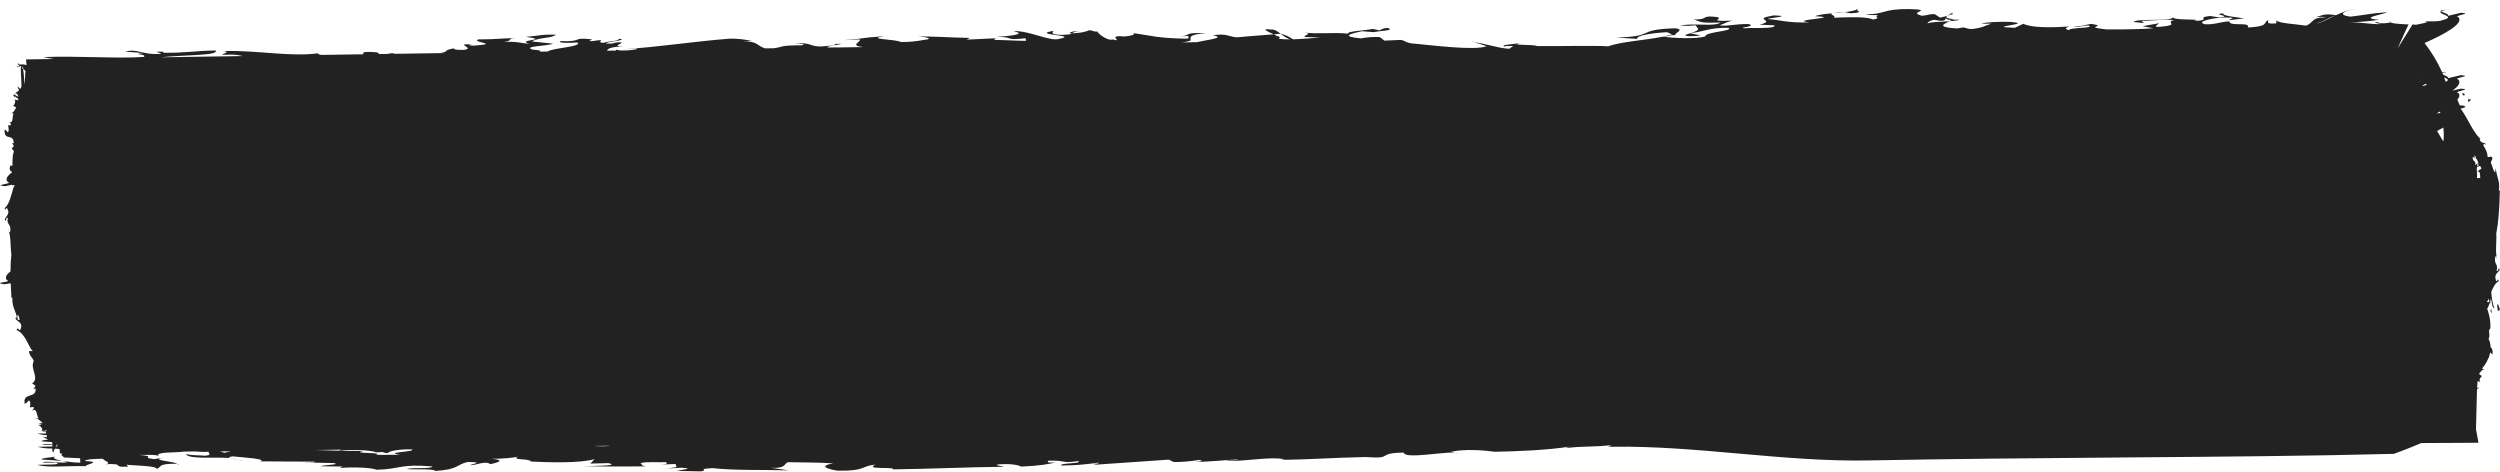
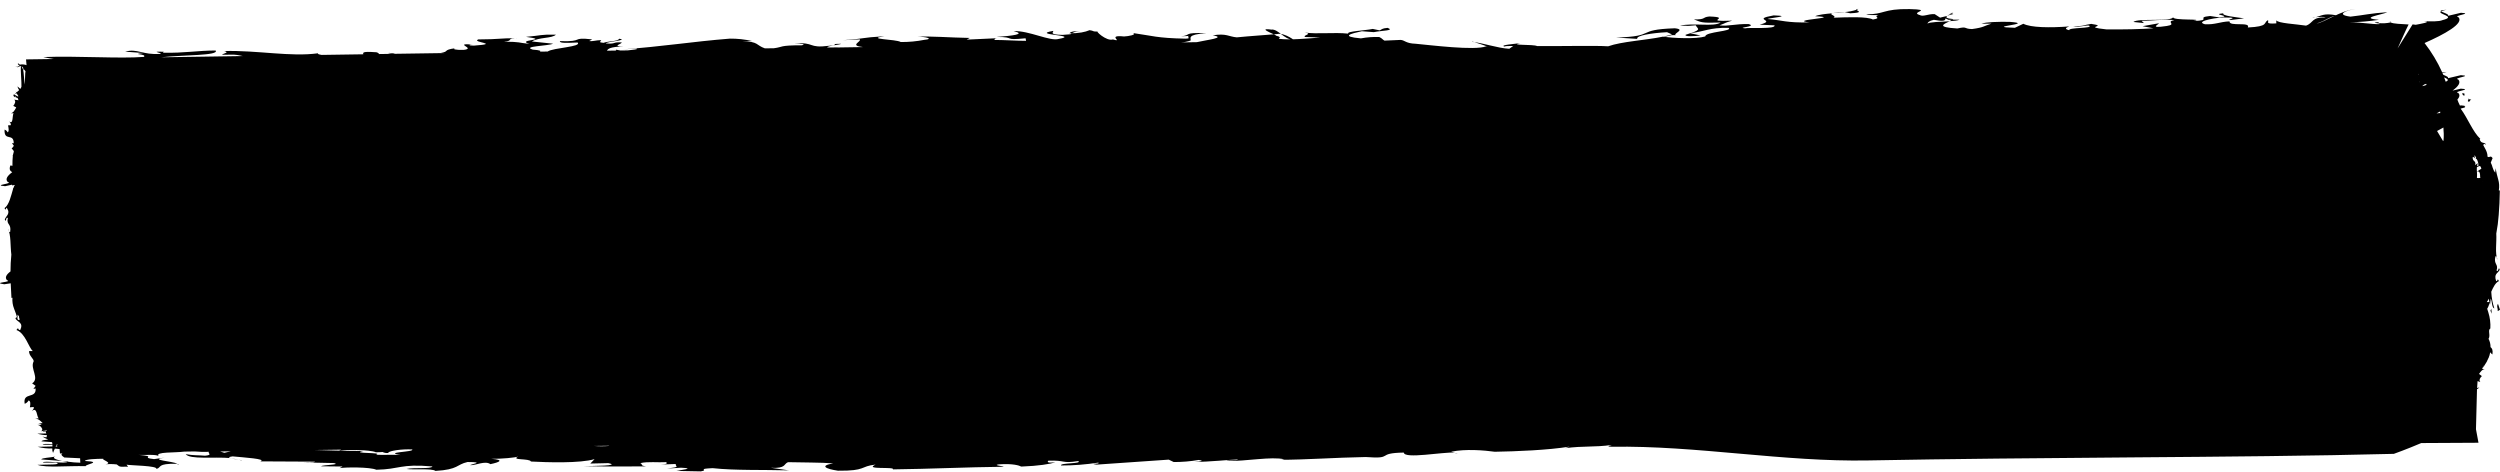
<svg xmlns="http://www.w3.org/2000/svg" id="Layer_1" data-name="Layer 1" preserveAspectRatio="none" viewBox="0 0 1123.67 212.01">
  <defs>
-     <style>.cls-1{fill:#222222;}</style>
+     <style>.cls-1{fill:#000;}</style>
  </defs>
  <path class="cls-1" d="M1097.12,5.13a9.8,9.8,0,0,1,2.51-.74C1097.18,4.53,1096.77,4.79,1097.12,5.13Z" />
  <path class="cls-1" d="M1039.56,8c.45-.06.89-.15,1.29-.24C1039.93,7.81,1039.3,7.92,1039.56,8Z" />
  <path class="cls-1" d="M1074.07,9.63a1,1,0,0,0,.45.4C1074.74,9.92,1074.65,9.78,1074.07,9.63Z" />
  <path class="cls-1" d="M829,5.38a32.42,32.42,0,0,0-5.3.52l5.46-.49Z" />
  <path class="cls-1" d="M759.72,15l.27-.09-.43.06Z" />
  <path class="cls-1" d="M834.36,4.43A3.6,3.6,0,0,0,835.3,4C834.15,4.06,834.09,4.23,834.36,4.43Z" />
  <path class="cls-1" d="M204.75,21.77l1.33-.15A10.14,10.14,0,0,0,204.75,21.77Z" />
  <path class="cls-1" d="M764.34,15.94l-4.62-1-2.06.68C756.83,16.58,762.13,16.3,764.34,15.94Z" />
  <path class="cls-1" d="M834.36,4.43a24,24,0,0,1-5.25,1l2.51.54C837.75,5.71,835,4.94,834.36,4.43Z" />
  <path class="cls-1" d="M280.33,20.87c.4,0,.83,0,1.33-.05Z" />
  <path class="cls-1" d="M1023.13,9.1l0-.3A.35.35,0,0,0,1023.13,9.1Z" />
  <path class="cls-1" d="M683.32,19.38a3.59,3.59,0,0,0,.64-.13Z" />
  <path class="cls-1" d="M876.35,5.93l.87.2C878.13,5.77,878.48,5.62,876.35,5.93Z" />
  <path class="cls-1" d="M1089.27,9.63c-.3,0-.65-.05-1.06-.07Z" />
  <path class="cls-1" d="M877.22,6.13a12.14,12.14,0,0,0-2,.92L878,6.29Z" />
  <path class="cls-1" d="M880.72,8.85l-3.3,0c-.36.23-.81.46-1.27.69C878.32,9.38,880.16,9.21,880.72,8.85Z" />
  <path class="cls-1" d="M212.36,20.1l1,.07A7.86,7.86,0,0,0,212.36,20.1Z" />
  <path class="cls-1" d="M530.74,16.25l-3.07.14C529,16.37,530,16.32,530.74,16.25Z" />
  <path class="cls-1" d="M753.12,15.81c-1.18-.79,4.84-2.57-.36-3.1-18.19.64-7.69,3.64-26.42,4.16l9.53.6c-.53-1.49,6.12-2.59,13.41-3l2.25,1c-1.24.38-2.57.69-4,1C750.32,16.48,749.79,15.63,753.12,15.81Z" />
  <path class="cls-1" d="M746.89,16.44l.44.06.24,0Z" />
  <path class="cls-1" d="M7.56,30.09a1.35,1.35,0,0,1-.47-.4C7.18,30.07,7.35,30.13,7.56,30.09Z" />
  <path class="cls-1" d="M7,44a1,1,0,0,0-.15-.2C6.88,43.91,7,44,7,44Z" />
  <path class="cls-1" d="M5.65,70l.13-.16C5.56,69.75,5.46,69.71,5.65,70Z" />
  <path class="cls-1" d="M79.82,208.59h-.19c.2.12.46.23.51.36C80.35,208.73,80.35,208.73,79.82,208.59Z" />
  <path class="cls-1" d="M107.38,206.63c.49.12,1,.24,1.39.39C108.74,206.88,108.17,206.76,107.38,206.63Z" />
  <path class="cls-1" d="M103.68,206.08c1,.19,2.54.37,3.7.55A26,26,0,0,0,103.68,206.08Z" />
  <path class="cls-1" d="M30.55,207.38l-2.64-.19c.74.15,1.56.3,2.45.43C30.42,207.54,30.57,207.49,30.55,207.38Z" />
  <path class="cls-1" d="M653.81,203.59l1.45.31A3.36,3.36,0,0,0,653.81,203.59Z" />
  <path class="cls-1" d="M572.33,206.85H574A13.85,13.85,0,0,0,572.33,206.85Z" />
  <path class="cls-1" d="M24.86,205.23c-2.15.45-6.17.54-6.28,1.27l9.33.69C24.88,206.55,23.23,205.72,24.86,205.23Z" />
  <path class="cls-1" d="M47.27,208.81l-2.11.19A19.64,19.64,0,0,0,47.27,208.81Z" />
  <path class="cls-1" d="M1112.77,71.4l-.25-.2a1.65,1.65,0,0,0,.15.25S1112.74,71.42,1112.77,71.4Z" />
  <path class="cls-1" d="M1123.67,139.22l-.91-2.67c-.78,1.25,0,1.71-.12,3.28Z" />
  <path class="cls-1" d="M1119.94,141c0-.76-.12-1.52-.2-2.27l-.36.92C1119.58,140.1,1119.75,140.55,1119.94,141Z" />
  <path class="cls-1" d="M1110.88,44.57c-2,.7-.61-1.69-1.69.83C1110,46.46,1110.19,44.71,1110.88,44.57Z" />
  <path class="cls-1" d="M1106.63,41.92a1.55,1.55,0,0,0,1,1.15C1108,41.37,1107.16,42.15,1106.63,41.92Z" />
  <path class="cls-1" d="M1123.19,126.34c-.89-1.79-.27.14-1.25,0-1.15-3.4.81-3.41,1.6-5.08-.54-2.07-.52,1.51-1.42.33,1-3-1.43-2.63-.51-6.36.71-.33.46,1,.92,1.44-1.2-2.77-.3-7.7-.53-11.7a72.16,72.16,0,0,0,1.09-8.37c.28-3.31.45-7.13.51-11h-.46a11,11,0,0,0-.29-5,41,41,0,0,1-1.15-5l-.18,2c-1.28-1.61-1.16-3-2-4.52l.82-2c-1-1.5-1.25,0-2.29-.67.12-2.26-1.71-4.56-1.9-5.19.33-1,.92-.17,1.31-.27-1.06-1.34-2.06-.12-2.93-2.21l.28-.34c-3.38-3.15-5.63-9.28-8.83-13.58,1.25-.32,2.63-.63,1.66-.84.71-.22.7-.43-1.5-.62l-.47.1a23.88,23.88,0,0,1-1.16-2.68c1-1.15,1.25-2.19.39-3-2.84-.67,7.08-1.61,1.15-1.93l-3.72.88c2.61-1.9,3.88-3.66,2.57-5-2.84-.67,7.08-1.62,1.15-1.94l-5.87,1.39c.71-.49-.88-1.06-2-1.57l-.36-.79a14.73,14.73,0,0,1,1.89-.48,13.31,13.31,0,0,0-2,.22,64.91,64.91,0,0,0-7.95-13.22c8.8-3.88,18-8.85,15.19-11.65-2.84-.67,7.08-1.62,1.15-1.94l-5.87,1.39c1-.66-2.36-1.49-3-2.1-2.35,1.31,7.52,2.27.6,4-1.42.71-5.65.63-8.45.46,4,.36-1.38,1.2-3.59,1.64-.44-.07-.91-.13-1.4-.18L1075,26c-.23,3.15,5-10,7.6-15-3.24-.22-6.82-.26-8.08-.92a17,17,0,0,1-5.31.31l-.19-.45c-4.35.37,1.48.44.37.9-3.15.14-8.08-.85-13.22-.82a100.07,100.07,0,0,0,13.09-1.11c-9.37-.84,1.65-2.28,3.75-3.43-7.53.5-10.41,1.32-16.56,2-7.13-.92-1.37-3,2.27-3.41-6.78.63-13.83,6-17.46,6.5,5.09-1.74,4.22-2.3,8.81-3.7-5.48-1.05-6.6.2-9.22.86,1.53-.16,3.89-.26,4.44.09-6.51-.18-5.41,2.54-8.8,3.7-4.49-.7-12.77-1.07-13.36-2.41l0,1.4c-5.65.4-2.94-.88-3.81-1.43-2.11,1.15.52,2.83-9,3.27,1.46-2.75-8.49-.24-8.22-2.74-4.45.17-6.47,1.56-11.1,1.28-5.12-1.41,7-3.39,9.77-3,6.42-.08-.85,1.15,1.73,1.12l6.14-.76c-3.42-.53-10.14-1.12-9.32-2.27-6.25.53,5,1.19-1.82,1.84l-4.14-.63c-6.83.66,1.44,1.91-7.48,2.27,6-1.23-9.67,0-9.14-1.8-.35,2.27-16,.38-17.84,2.22l4.73.49-1.06-1c5.14-.08,9.41-.73,14.73-.36-4.17.86,1.43,1.9-3.42,2.67-9.12,1.4-2.44-1.21-3.72-1.19L963,11.77l4.93.94c-5.65.43-13.36.57-21.17.5-11.52-1.25,1.41-1.29-6.85-2.48-3.68.53-2.78,1.09-8,1,2.83.62,5-.34,7-.26,2.53,1.42-9.39.77-8.85,2.12-2.16-.52-1.75-1.1,0-1.71-8.82.66-17.31.53-20.63-1.2l-3.79,1.81c-15.1-.39,10.31-1.76-2.4-2.67-5.24-.08-10.39.06-12.68.82l4.54,0c-3.46,1-3.19,1.68-8.74,2.42-4-.11-1.84-1.31-6.6-.26-9.62-.59-6.24-1.9-3.51-3.24-4,.24-9.16.32-9.84,1.05-.08-.41.54-1.21,2.79-1.71,8.21,1.63,3.16-1.9,6.53,0l1.79,0a4.61,4.61,0,0,0,.44-.32c-3.48-.29-3.51-.89-2.64-1.45L872,7.93l-2.43-1.59c-3.06-.14-5.07,1.33-6.77.4-4.58-1.29,6.66-2.37-4.56-2.66-12-.18-11.25,2.46-19.4,2.34.84.46,2.87.35,5.41.35-2.64.8,2,1.27-2.43,2-2.55-1.38-11.14-1.06-17.7-.81,1.71-.84-2.51-1.49-.46-2-3.33.29-6.39.63-7.81,1.34,13.37.65-12.91,1.64-2.52,2.76-10.39.27-12.41-1-18.87-1.52.42-.46,11.95-1.33,2.73-1.62-10.58,1.9,1.92,2.05-6.29,4.17l6.67.3c.86,1.84-11.54.87-13.24,1.35C780.2,12.36,790,12,786,10.83c-6.14-.18-9.21,1.11-13.14.56,3.8-1.41,1.37-.82,5.7-2.11-14.4.57.72-1.5-10.29-1.87-3.49.37-1.26,1.39-6.89,1.32,3.31,1.23,2.9,1.7,12,1.39-3.15,2.1-12,0-18.31,1.43,5.09-.05,1.6.32,7.1-.18.77,1.61,2.82,1.79-2.18,3.52,5.9-.67,8.44-2.54,16.92-2.38,2.35,1.58-10.37,1.69-10.44,3.87-4.19,1.26-14.45.74-19.14.12-8.19,1.67-18.26,2.11-24.52,4.31-5.95-.4-20.74,0-31.95-.11-1.67-.87-12.94-.19-7.54-1.32-2.32.35-9.34.84-7.18,1.54,1-.36,2-.14,4-.26l-1.77,1.27c-5.41-.3-11.43-2.56-16.62-3.11-1.7-.9,9.72,3,6.22,2-5,2-25.25-.57-31.72-1.16-4.35-.12-4.88-1.61-6.69-1.72l-7.29.32c-.86-.47-1-1-2.33-1.62a36.45,36.45,0,0,0-8.26.61c-9.53-.87-4.46-2.15.41-3.21,1.79.16,3.59.3,5.38.41,3.91-.79,9.53-.65,6.22-1.93-2.72.22-2.62.79-3.58,1.13L617,13c-3.17.7-12,1.06-11,2.12-6.45-.69-13.84.31-19.57-.49,3.93.65-1,1.13.12,2l6.88.25c-5.5.36-13.44,1.24-18.63.56.63-.67.84-.9-1.8-1.53,3.71.88-9.62-3.69-1.58-2.61,3-.4,5.72,4.42,9.54,4.49,2.52,1.43-3.5-3.34-6.88-2.49-4.23.38-12.49.91-18.19,1.49-3.6-.3-4.67-1.93-10.81-.9,6.38,1.06-2.52,2-7.15,3.06l-7.11.11a16,16,0,0,0,4.32-.84c.32-1-2-2.68,7-3.31-10.81-.4-6.34.95-11.32,1.42l3.7-.18c-1.68.42,1.5,1.17-1.78,1.22-12.7-.24-14.94-1.32-23.52-2.52,1.92.73-2,1.46-4,1.54-8.25-.85.1,2.81-5,1.34-2.87,1-8.48-4.25-6.58-3.52-3.27,0-1.58-.37-3.91-.65-2.11.88-4.55,1.4-9.09,1.43.41-.45,1-1.13,5.39-.93-4.87-.32-6.66,3.15-4.55,2.27l7.93.5c3.6-1.08-7.4-.37-7.1-1.4,3.5-.28,6.14.35,8.36.05-2.23-1.08-9.09,0-13.11.2-6.35-.12-4-1.22-4.13-1.8-10.79,1.86,12.49,1.85,2.44,3.61C472,18.71,462.37,13.64,455.6,14c5.82,1.38-.64,2.06-7.63,2.61,9.11,0,2.34,1.65,13,.6l.21,1.15c-4.56,0-9.95-.42-14.5-.4,1-.32-.11-.57,1.38-.78l-13.56.63,1.38-.76c-8.36-.11-18.63-.95-23.61-.51,4-.12,7.51,1,3.29,1.35a52.32,52.32,0,0,1-10.7,1c-2-1.32-16.41-1.24-7.3-2.61-11.75.72-7.41,1-18.64,1.79l7.52-.36c.93,1-5.05,2.77,1.52,3.45l-11.13.17a20.56,20.56,0,0,0-2.35,0l-2.64,0c-.25-.74,6.41-1.32,6.12-1.64-5.82,0,.12.58-5.38.89-9.64,1.23-6.14-1.77-15.36-1,2-.05,5.6.27,3.18.78-10.4,0-8.19.76-12.54,1.32l-4.06.06c-4.15-1.45-2.56-3-10.27-3.29l4.53,0a42.35,42.35,0,0,0-10-1.09c-16.93,1.34-30.91,3.66-48.38,4.84l6.25-.38c1.53.38-1.87.55-3.83.83l-3.19.05-2-.36c-.14.15-.08.27.11.38l-4.23.07c.53-.81,1-1.65,7.55-2-6.13.18-.19-1.27-1-1.73-4.35-.26-2.13.85-7,.46.12-.81,10.6-1.49,5.94-2.1-.53,1.24-4.86,1-7,1.83-3.6-.35.1-.8-1.49-1.2-2,.05-3.18.59-5,.42l1.37-.77c-10-1.13-3.06,1.17-14.49.79-.32,1,3.18.8,7.93.61,2.14,2-11,2.32-13.44,4.06l-3.51.05c.52-.31.35-.65-3.17-.9-5.07-1.56,6.78-1.6,9.12-2.67l-9.54-1c3.19-2,9.11-1.29,10.81-3.07-7.09-.13-6.25.36-13.45,1,11.64,1.56-5.07,1.2,1.58,3.16-5.39-.54-3.7-.93-11.53-1,5-.4.21-1.6,6.78-1.6-10.58.09-7.72.52-18.3.59-3.3,1.37,10.68,1.89-2,2.79-2.75,0-2.21-.53-.6-.51-9.09-.62,1.86,1.74-3.85,2.41-4,.14-5.4-.42-3.76-.74-6,.73-2.67,1.68-6.63,2l1.8.18,0,0-22.37.33a8.46,8.46,0,0,0-3.31-.35l2.38.37-6.18.09a2,2,0,0,0-1.8-.83c-5.81-.42-5.53.21-5.33.94l-18.73.28c-1.26-.2-2-.44-1.58-.74-12.29,1.73-27.2-1.4-42.23-1,2.64.7-.34,1-1,1.67,6,0,5-.32,9.42.59,0,0,0,0-.05,0l-36.78.55c9.94-1.11,26.21-.69,24.58-3.05-8.05,0-13.9,1.2-23.73,1l.42-.43c-7.11-.28.1.58-1.59.95-8,.58-10.26-2.56-15.77-1l8.13.61c-6.15.78,1.8.22.31,1.74-10.93.87-29.77-.52-45.25.07,2,.45,3.37.7,4.79.88l-12.54.18.23,2.59A5.61,5.61,0,0,0,9.2,29c-.41.42-1-1.11-1.22-.22l.89.93c-.42-.16-.93.33-1.31.42.65.3,1.15-.52,1.87-.39-.28,1.76.31,7.19.21,9.2a2.82,2.82,0,0,1-.49,1c-.43-.25-.91-.88-1.33-1.08a5.84,5.84,0,0,0,.79,1.66c-.37.33-.77.64-1.16,1A1.52,1.52,0,0,1,7,41a4.69,4.69,0,0,0,.31.64,5.24,5.24,0,0,0-.59.65l.74-.35c.26.43.53.84.76,1.18a1.22,1.22,0,0,1-.09.32,11.09,11.09,0,0,1-1.85-1.08c-.65.85.14,1,.56,1.44-.11-.24-.18-.6,0-.69-.05.58.49.78,1.1.94a2.75,2.75,0,0,0,.44,1l-2-.26c1,.72.11,2.2-.42,2.8l1.34.69a9.89,9.89,0,0,1-1.28,2,.52.52,0,0,1-.28.06.35.35,0,0,0,.07.12,2.42,2.42,0,0,1-.88.44l1.25,0c-.8.47,0,5.42-2.08,3.64.28.43.92.83.76,1.73l-1.25.08c.3,1.32.52,2.78-.18,3.13a2.28,2.28,0,0,0-1.38-1.22c-.27,5.54,4.06,1.28,4.13,6.13l-.81-.07.86,1.24-1,1.28a2.38,2.38,0,0,1,1,1.24,11.24,11.24,0,0,0-.4,1.52c0,.12,0,.25-.06.37l0,0h0a40.89,40.89,0,0,0-.18,4.57c-.58,0-1-.72-1.19.77s.64,1.65,1.08,2.1c-2.22,1.63-3.22,3.16-2,4.38,2.9.77-7.23,1.38-1.19,1.9L5.43,83c0,.11,0,.22,0,.34l1.24-.22a6.16,6.16,0,0,0-.57,1.27c-.1,0-.2.14-.27.62l0,.06c-.83,2.72-1.68,7-3.82,8.49,1,1.45.38.07,1.05-.21l.67,1.46C4,96.6,2.67,97.17,2.15,98.64c.72,1.94.39-1.6,1.38-.63-.77,3.2,1.64,2.3,1.05,6.19-.67.48-.54-.9-1-1.23,1.42,2.49,1,7.57,1.52,11.48A74.15,74.15,0,0,0,4.72,122c-1.87,1.4-2.65,2.75-1.58,3.93,2.84.91-7.16,1-1.22,1.84l2.89-.43c.07,2.13.18,4.35.34,6.58l.45-.11a10.68,10.68,0,0,0,.72,4.92,38.2,38.2,0,0,1,1.55,4.6c-.31-.58-.48-1.35-.93-.12,1.07,1.68,3.74,1.74,2.15,5.12-1.34.12-.48-1.8-1.7,0,4,1.42,5.5,7.89,7.37,9.47l-1.7,0c-.09,2.21,2.27,3.48,2.06,4.65-1.74,3.16,2.84,7.63-.68,9.87L16,173.43l-1,1.39L16,174.6c.43,4.83-5.88,1.44-4.9,6.89A3.19,3.19,0,0,0,12.84,180c1,.22.85,1.71.59,3.08l1.69-.16c.31.86-.5,1.38-.83,1.86,2.62-2.17,2.07,2.9,3.21,3.22l-1.7.18c1.67.11,2.24.89,3.38,2-.71,0-1.41.05-2,.1a11.42,11.42,0,0,0,1.54.34l-.61.33-1.33,0a8,8,0,0,0,.82.23h0a3.87,3.87,0,0,1,1.13,1.09.29.29,0,0,0-.1.15l.2,0a1,1,0,0,1-.35,1.43l2.62-.62c-.08.11-.14.22-.2.32-1,0-1.63.1-1.75.38h1.56a.72.72,0,0,0,.16.91c-1.39,0-2.85,0-4.08.07a16,16,0,0,0,4.32.68,3.18,3.18,0,0,1-.26,1l-1.75-.35a13.46,13.46,0,0,0,2.56,1.31c-1.58.19-3,.39-3,.82l4.61.34a1.87,1.87,0,0,1,.2.29,3.74,3.74,0,0,1,.08.63c-2.21-.15-4.16-.23-4.37.26l4.38,0a4.72,4.72,0,0,1,0,.77c-1.36,0-2.71.05-4,.1l.13,0c-1,0-2,0-2.81.06a22.68,22.68,0,0,0,6.61.75,4,4,0,0,0,.36,2,14.53,14.53,0,0,1,.81-1.93c.66.08,1.34.14,2.11.19l.18,2h1.11c-.69.42-.66.79.85,1.8l7.1.34.08,2a44.26,44.26,0,0,1-5.59-.45c-1,1.19-10.76-.75-11.26.41l6,0c2.95,1.11-4.16.77-8.4,1,4,1.41,13.14.39,21.72.59-.61-.73,8-1.9-.38-2.32.11-.8,5.11-1,8.4-1-1.52.31,4.63,1.88.79,2.49a24.22,24.22,0,0,1,5.11.06c.22.17.45.36.67.51.87.94,3,.27,4.38.59a4.72,4.72,0,0,0-.65-1c1.36.37,14.27.42,13.38,1.93,2.63-.65-.11-2.5,9.47-2.34-2.32-1.23-13-1.67-5.82-2.74l-4.66.66c-6.67-.74,1.83-1.16-6.87-1.9,2.55.15,7.75-.34,8.9.52-1.76-2,7.44-1.4,11.51-2l4.7-.07a49.21,49.21,0,0,0,6.4.17c-.66.66,2,1.38-1.74,1.75-3.07-.28-5.3-.06-8.68-.71,1.86,2.51,12.37,1.11,20.31,1.78-1.11-.22-1.43-.47.77-.77,4.85.47,15.56,1.13,12.48,2.24l24.47.13c.1.58-3.5.18-5,.35l13.66.28c3.18.83-4.65.72-6,1.45l9.85.1-1.38.74c2.42-.47,13.77-.55,16.51.72,10.81-.22,10.62-2.77,25.23-1.49-.54,1.25-8.27.36-11.66,1.14,2.85.46,11.55-.34,13,.87,10.49-.61,9.34-2.86,14.43-4,8.57,0,.94,1.07,1.28,1.43,2.53.09,6.67-2.16,9-.47,4.14-.87,6.48-1.93.34-2.4,4.55.06,11-.51,12.17-1.05-3.69,1.83,5.2.76,5.71,2.27,6.9.37,22.15.89,28.61-1.09l-1.92,2,8.06-.19c6,1.23-7.1,1.26-11.13,1.36,10.92.24,18.22.15,28.07.1-2.87-.43-1.16-.84-2.54-1.46,3.39-.81,8-.21,11.55-.44.85.48.42.93-2.33,1.07l6.76-.24c-.53,1.24,2.76,1.23-3.92,2.05l6.25-.38c6.89.32-.31,1-2,1.44l10.91.21c3.9-.69-2.23-1.1,5.29-1.45,10.05,1.1,22.88.66,34.31,1l-8.05-1.15c6.89.31,5.51-1.68,7.63-2.54,6.36.19,14.93.07,20.32.56-6.14,1-3.6,2.43,2.12,3.28,12.91.12,9.74-2,16.94-2.76-5.6,2.49,9,.82,7.74,2.16,16.41-.18,32.9-1,49.87-1.18-.33-.35-5.19-.68-2.22-1.08,6.23-.45,9.2.52,10.06,1,8.05-.3,12.69-1.13,15.35-1.89-3.5.28-3.82-.07-3.17-.75,8-.3,5.82,1.38,13.45.15,2,1.3-8.48.75-7.74,2a106.67,106.67,0,0,0,16.74-1.29c1.18.83-4.76.26-.84.91l32.51-2.25,2.23,1.08a64.09,64.09,0,0,0,11.22-.94c2.87.41.63.71-2.11.88,7.09,0,15.78-1,19.81-1.11-.64.68-4,.15-5.2.71,8.89.17,20.11-2.14,26-.77a10.74,10.74,0,0,1-2.42.24c13.18-.06,24.65-1,39-1.26,13.13,1,4.21-1.8,17.13-2,.12,3,17.58-.34,23,0l-1.74-.37c6.34-1.39,15.14-.63,19.6,0,9.63-.16,24-.73,33.65-2.31l-1.9.7c7.93-1.1,12.91-.34,20.86-1.45-.22.23-3.18.72-.1.81,38.33-.6,77.34,6.89,115.52,6.15,36.54-.69,77.56-1.06,118.46-1.37s81.64-.65,117.63-1.59c0,0,5.83-2.07,12.31-4.85L1114,199l-1.13-6.07.46-18a4.54,4.54,0,0,0,1.05-.78l-1,.25.21-3.11,1.27.45c-.92-.92.08-2.2.66-2.68l-1.28-1c.91-1.16,1.31-2,2.58-2.06l-1.25-.21c.31-.11.45-.87.61-1.67,0,.38,0,.71-.07,1.11.39-.75.89-1.47,1.42-2.33l.24-.45.17.17-.14-.24a14.18,14.18,0,0,0,.69-1.46l.09,0a1.36,1.36,0,0,0,0-.2,9.28,9.28,0,0,0,.37-1,10.56,10.56,0,0,0,.32-1.4,3.37,3.37,0,0,0,1,1c.28-2-.18-2.82-.85-3.3a7.94,7.94,0,0,0-.9-3.73c1-1.53-.48-3.94.81-4.66a20.1,20.1,0,0,0-.91-7.24c-.17-.54-.34-1.07-.51-1.62a6.18,6.18,0,0,0,1-2.93l.26,1.27.33-2.93c.66,1.14.43,4.21,1.62,4.4a27.35,27.35,0,0,1-1.36-7.19c0-.1,0-.2,0-.31C1120.62,129.13,1121.66,127,1123.19,126.34ZM11.46,32c-.19.29-.24,5.67-.33,6-.2-.5-.46-6-.72-6.56C10.63,30.78,11.18,31.62,11.46,32ZM10.1,30.08c.46.24.41.89.31,1.32-.26-.54-.51-1.08-.71-1.62A1.89,1.89,0,0,1,10.1,30.08ZM8,41.66a.47.47,0,0,0,0,.09l-.12,0ZM7.89,143.4v-2a4.77,4.77,0,0,1,.64.74,2.91,2.91,0,0,0,.34,1.45C8.39,144.07,8.11,143.78,7.89,143.4ZM25,200.78l.3-.64C26.14,200.48,25.89,200.67,25,200.78Zm.42-.89.11-.29.47.33Zm31.21,9h.06l0,0S56.67,208.89,56.66,208.88Zm44.2-5.36a18.06,18.06,0,0,1-1.86-.6l4.75-.07C103,203,102.24,203.21,100.86,203.52Zm28.3-1a.36.36,0,0,0,.09,0l1.41,0Zm51,2c-3.06-.23-7.32,0-11.12-.12,3.82-1.21-12.18-.41-5.59-1.73-10.85.05-15.66-.32-21.92-.41l11.82-.17-.87.47c2.42-.47,13.77-.55,16.51.72,1.11,0,2.1-.07,3-.13a4.55,4.55,0,0,0,2.46.45c.12-.38,1-.74,2.25-1l1.63-.29a40.18,40.18,0,0,1,6.94-.32C186.76,203.21,171.62,203.17,180.19,204.55ZM267,200.44l6.51-.09.37.08A39.53,39.53,0,0,1,267,200.44ZM1115.29,75.82l-2,1.33a10.89,10.89,0,0,1,0-2.05C1114.09,75,1114.77,73.72,1115.29,75.82Zm.35,5.63a.5.5,0,0,1-.08.12.59.59,0,0,1,.06-.14ZM1113.3,80a17.57,17.57,0,0,0,0-2.85c1.15-.38,1.33.48,1.42,1.51,0,.42,0,.87.12,1.29A4,4,0,0,1,1113.3,80Zm.5-5.23c-.16-.2-.29-.21-.42-.16.06-.38.14-.79.26-1.3l-1.11.93c.47-2.3-1.28-1.38-1.14-3.59.22-.28.71.19,1.13.55a1.75,1.75,0,0,1-.21-1.46c.21.44.44.88.68,1.32a.46.46,0,0,1-.22.34c.19.15.35.2.44.06C1113.76,72.47,1114.25,74.1,1113.8,74.77Zm-14.52-38c-.24-.65-.46-1.32-.72-2C1099.88,35.34,1101.14,36,1099.28,36.72Zm-11.72.4-.1-.81A1.61,1.61,0,0,1,1087.56,37.12Zm-.45-3.59,0-.42a1.22,1.22,0,0,1,.13.3Zm3.48,4.2-.49,0A.91.91,0,0,1,1090.59,37.73Zm-1.95,1a5.08,5.08,0,0,1,1.34-1C1091.56,38,1090.32,38.39,1088.64,38.74Zm8.12,11.36a6,6,0,0,1,.06.66,11.28,11.28,0,0,1-1.68.16C1095.7,50.65,1096.23,50.37,1096.76,50.1Zm1.48,7.21c0,.86.11,1.78.15,2.73a26.51,26.51,0,0,1-.12,3.22h-.06l-.19,0-2.64-4.42C1096.38,58.31,1097.34,57.81,1098.24,57.31Zm20.68,78.42-1.19,0a6.28,6.28,0,0,0,.86-1.55Z" />
</svg>
